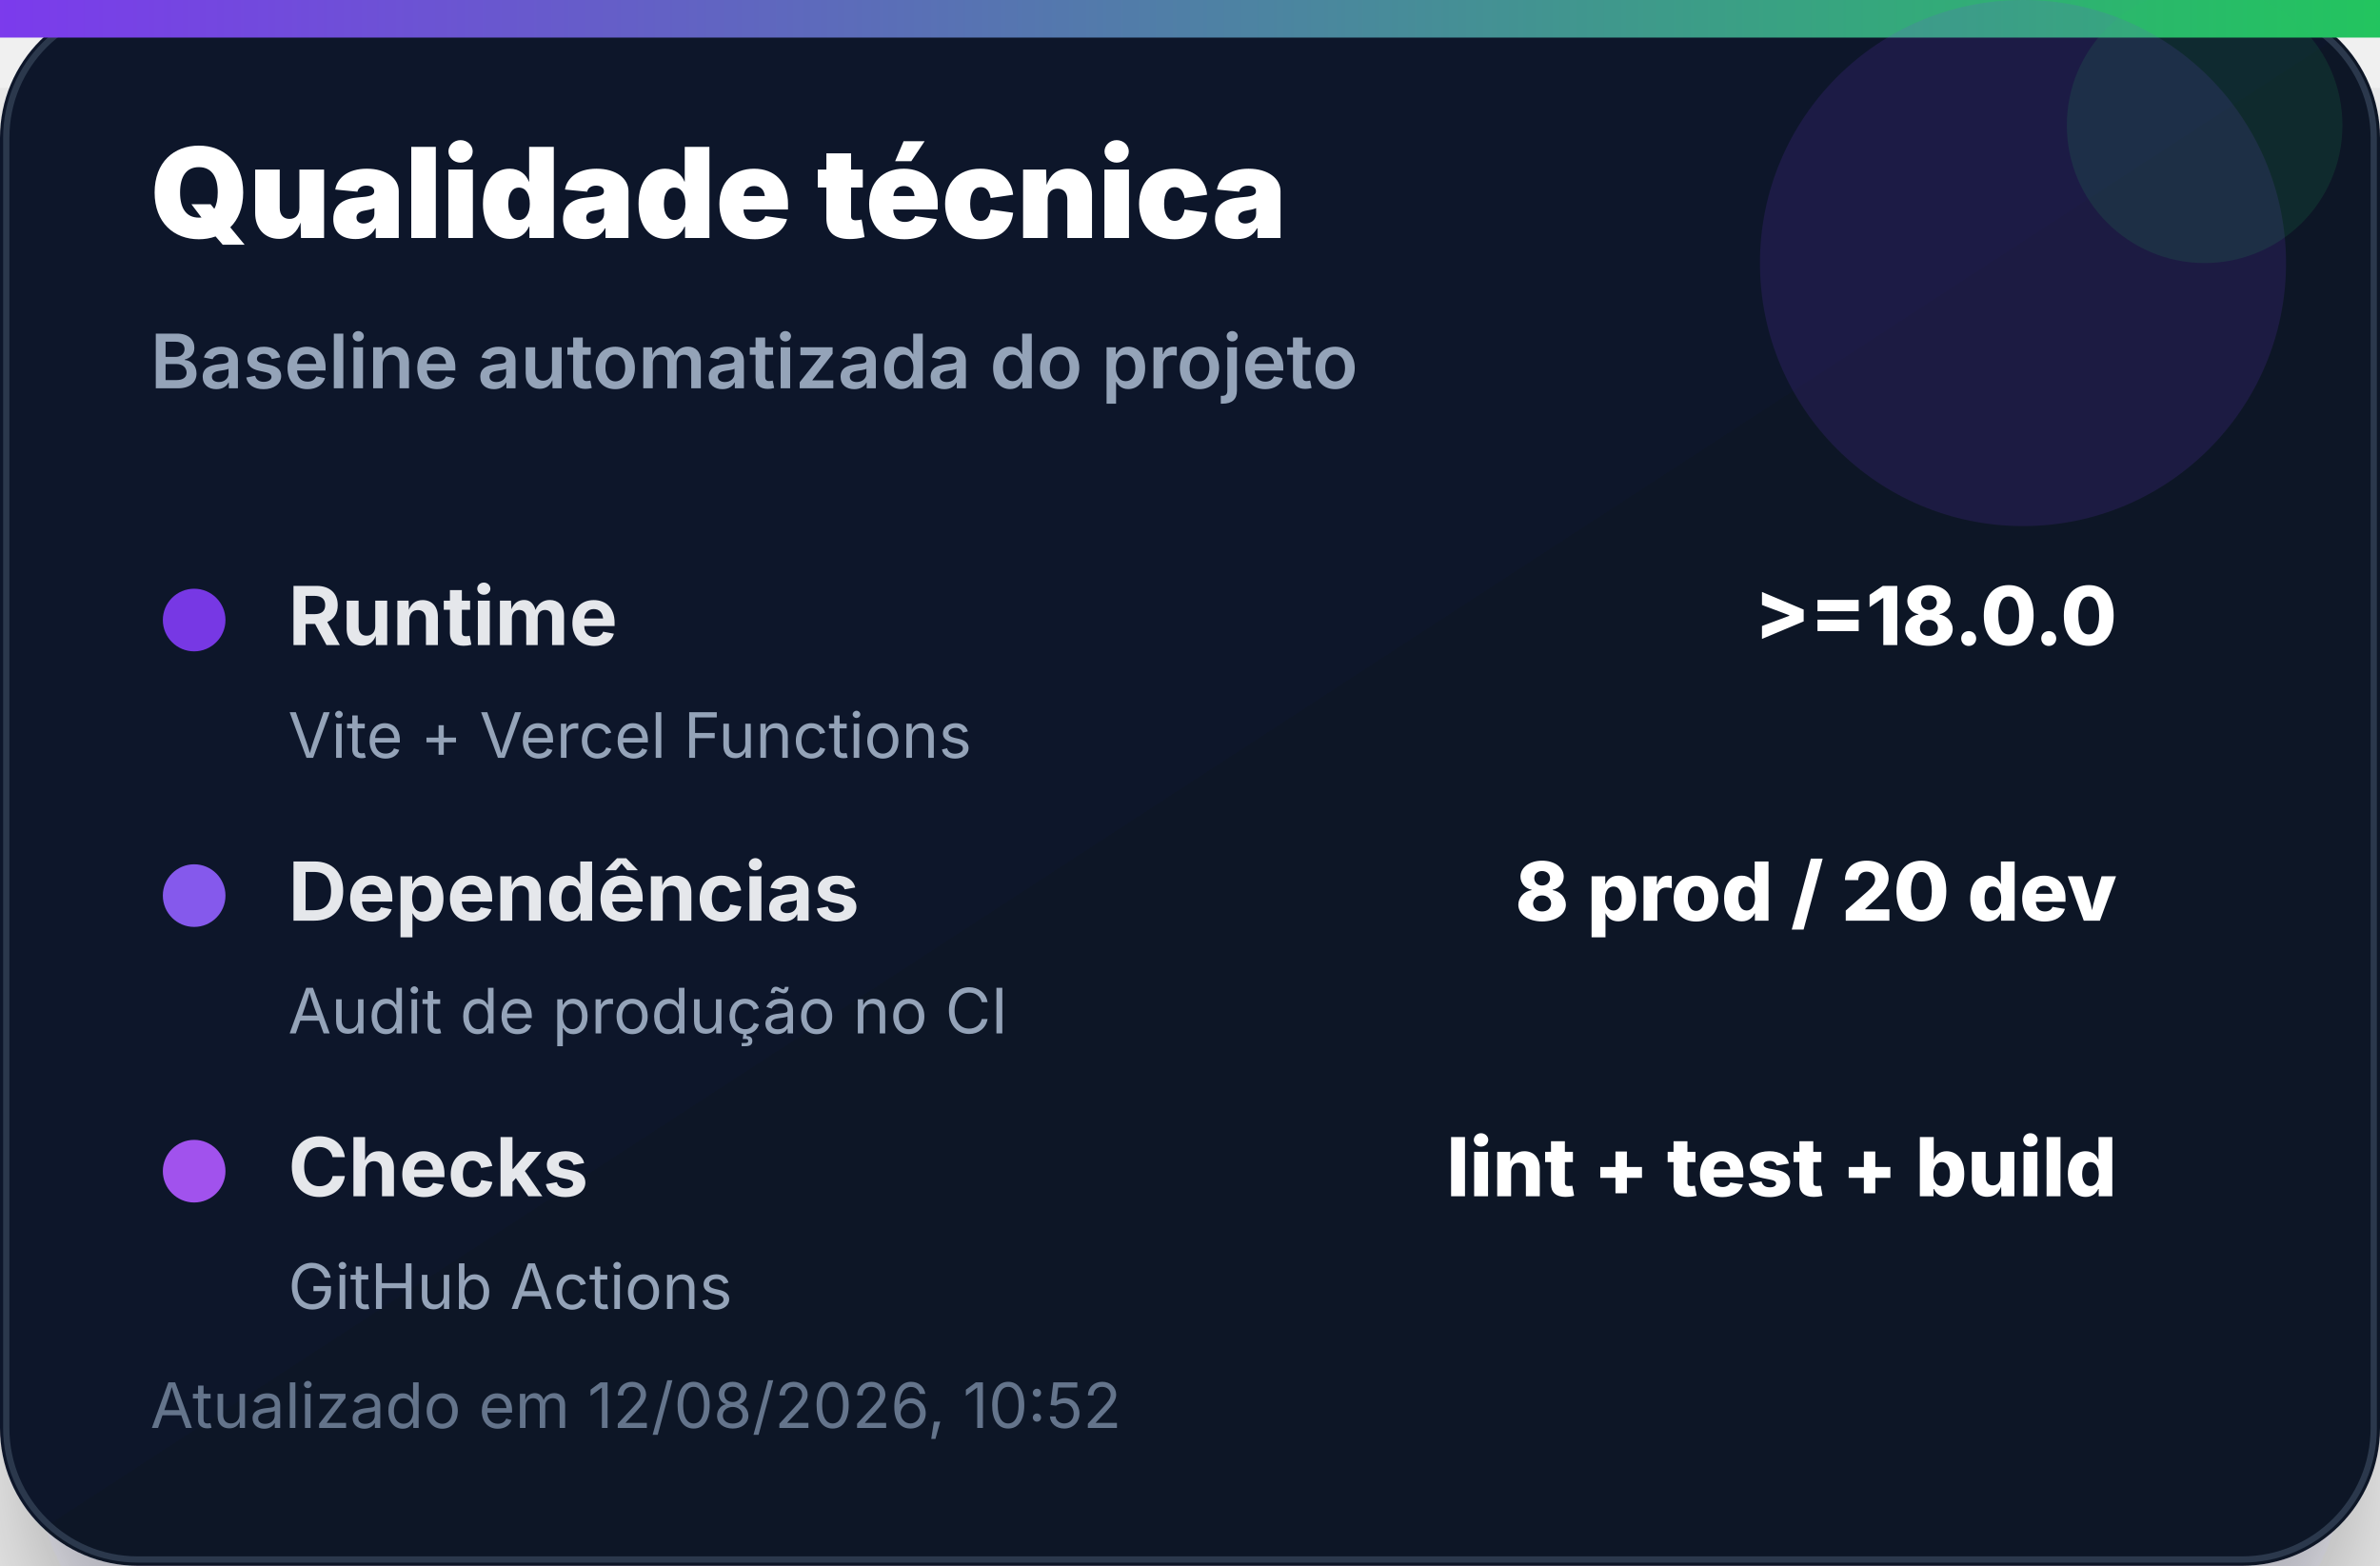
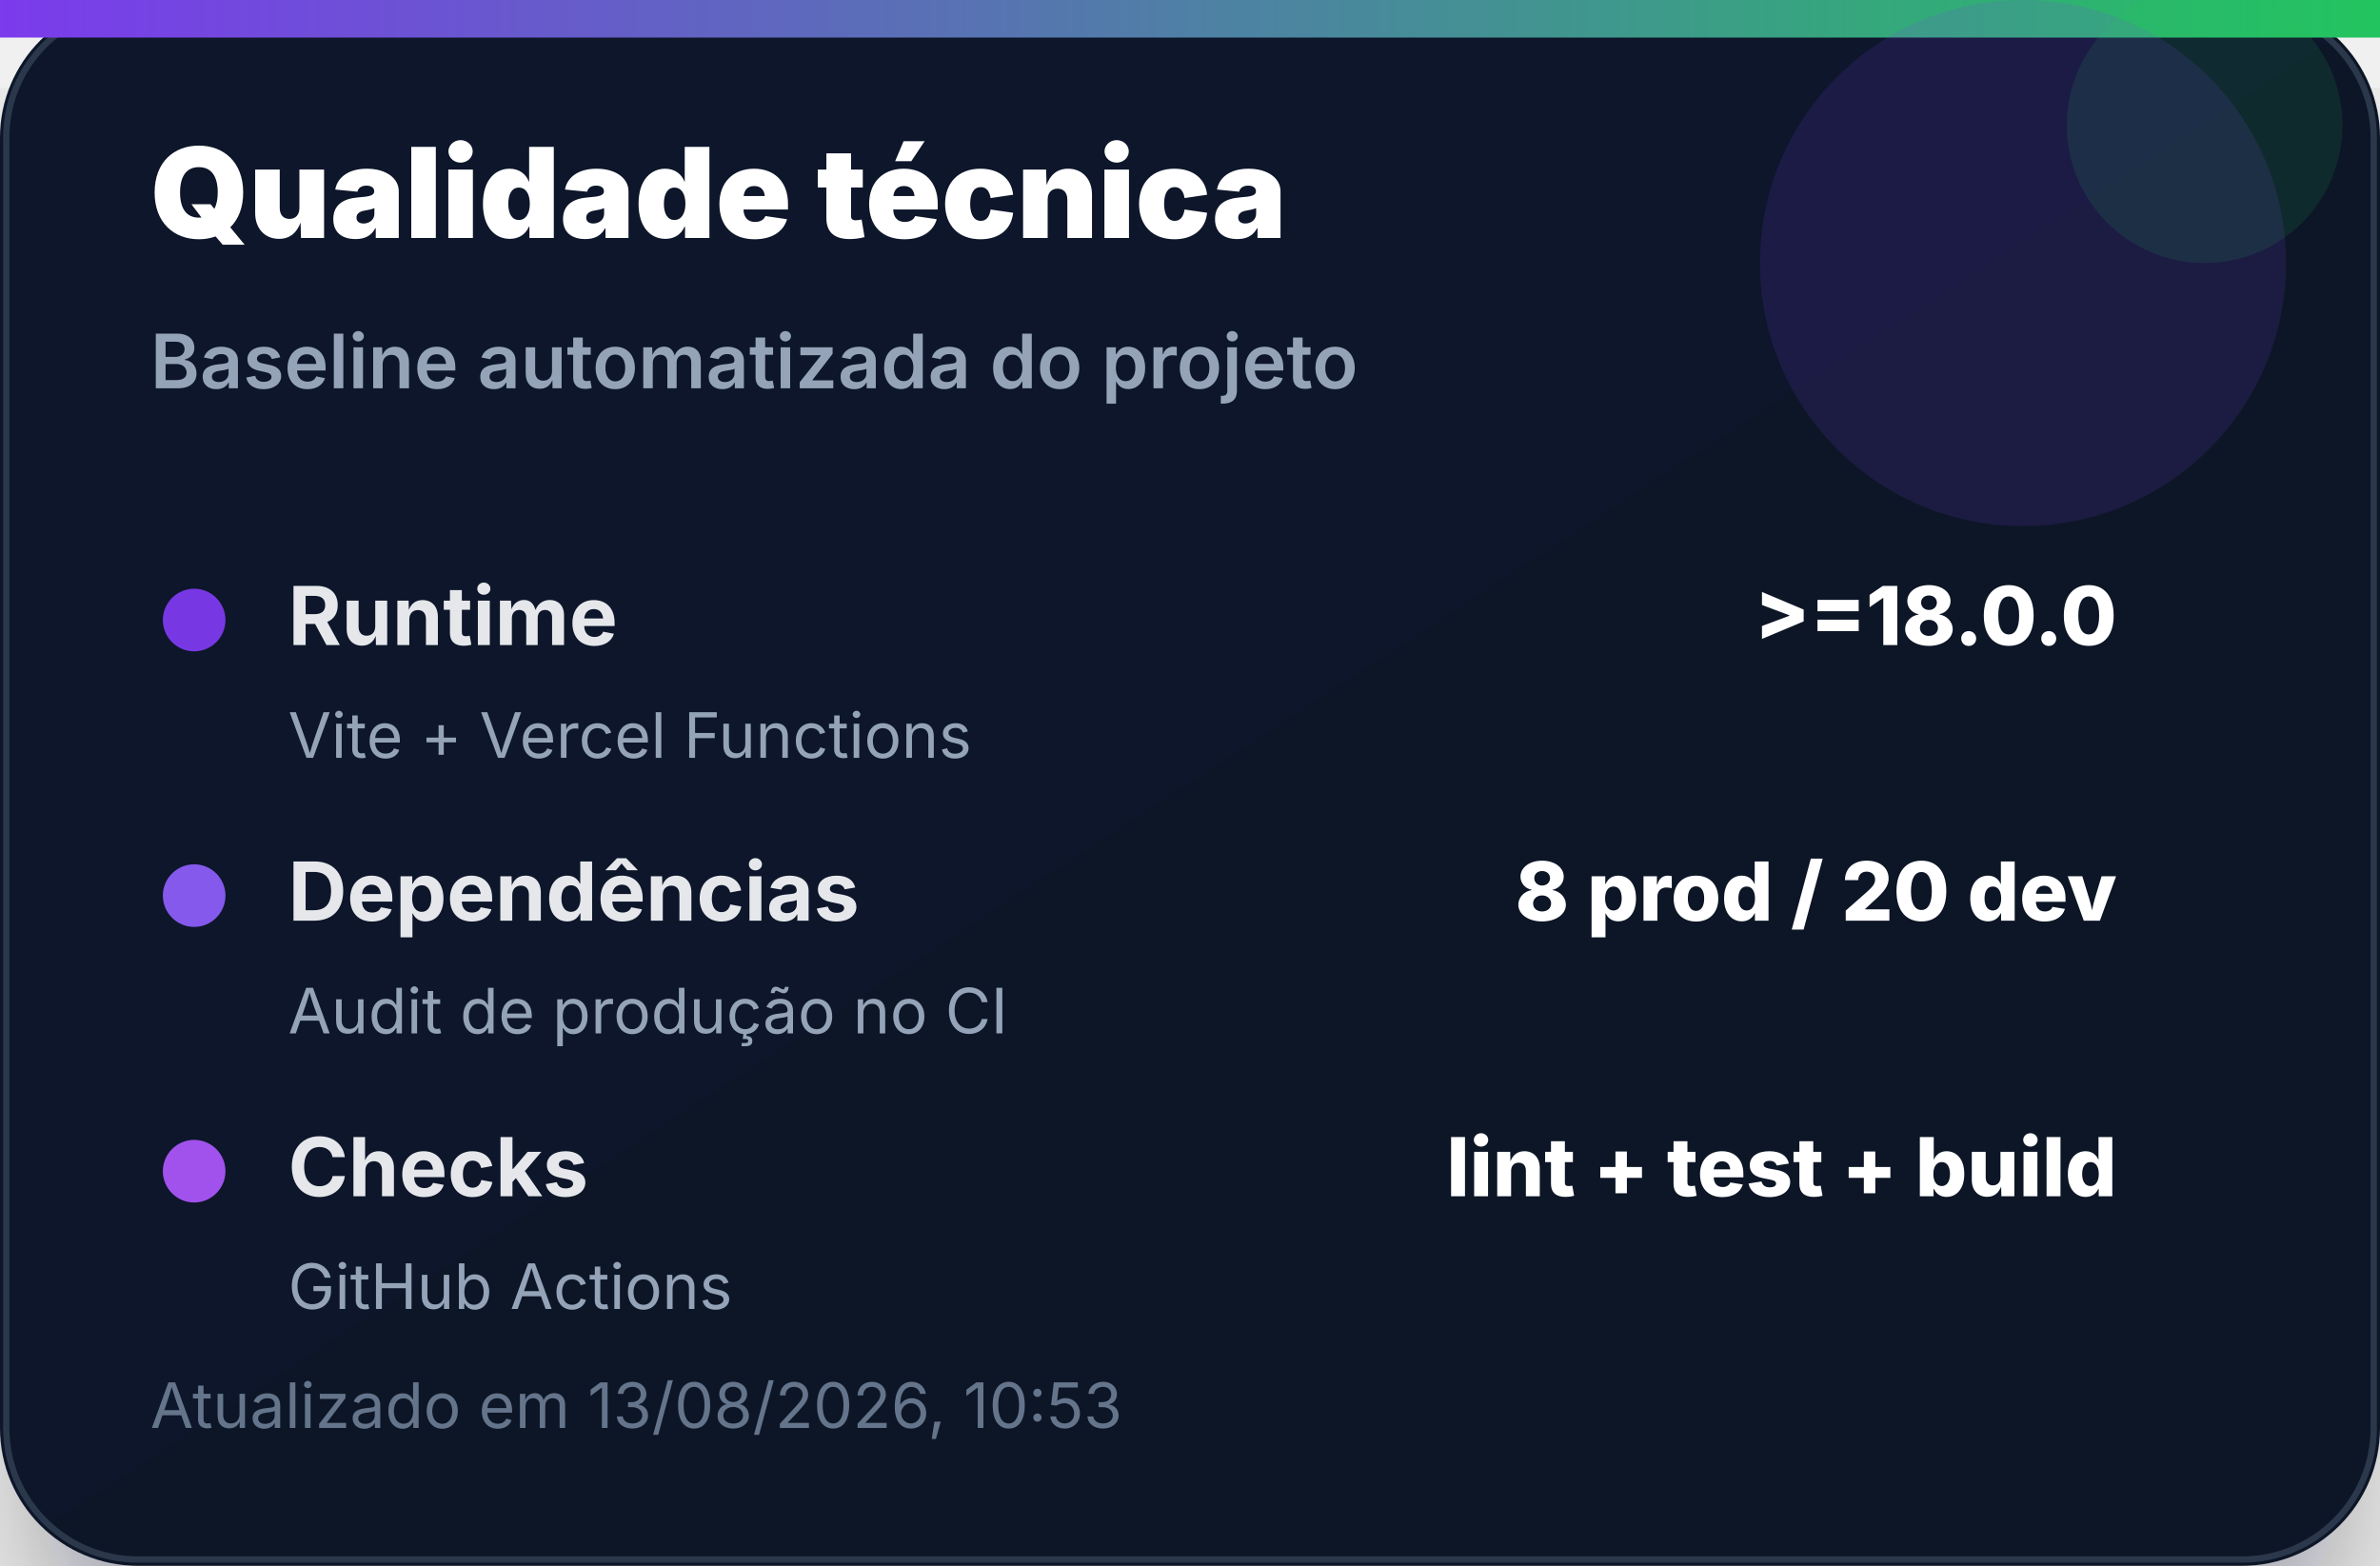
<svg xmlns="http://www.w3.org/2000/svg" width="380" height="250" viewBox="0 0 380 250" role="img" aria-label="Qualidade técnica">
  <defs>
    <linearGradient id="bg" x1="0" x2="1" y1="0" y2="1">
      <stop offset="0%" stop-color="#0f172a" />
      <stop offset="100%" stop-color="#111827" />
    </linearGradient>
    <linearGradient id="accent" x1="0" x2="1">
      <stop offset="0%" stop-color="#7c3aed" />
      <stop offset="100%" stop-color="#22c55e" />
    </linearGradient>
    <filter id="shadow" x="-20%" y="-20%" width="140%" height="140%">
      <feDropShadow dx="0" dy="14" stdDeviation="14" flood-color="#020617" flood-opacity="0.35" />
    </filter>
  </defs>
  <rect width="380" height="250" rx="22" fill="url(#bg)" filter="url(#shadow)" />
  <rect x="1" y="1" width="378" height="248" rx="21" fill="none" stroke="#334155" stroke-opacity="0.8" />
  <rect x="0" y="0" width="380" height="6" fill="url(#accent)" />
  <circle cx="323" cy="42" r="42" fill="#7c3aed" opacity="0.14" />
  <circle cx="352" cy="20" r="22" fill="#22c55e" opacity="0.12" />
  <text x="24" y="38" font-family="Inter, Segoe UI, Arial, sans-serif" font-size="20" font-weight="900" fill="#ffffff">Qualidade técnica</text>
  <text x="24" y="62" font-family="Inter, Segoe UI, Arial, sans-serif" font-size="12" font-weight="600" fill="#94a3b8">Baseline automatizada do projeto</text>
  <g transform="translate(24 92)">
    <circle cx="7" cy="7" r="5" fill="#7c3aed" opacity="0.95" />
    <text x="22" y="11" font-family="Inter, Segoe UI, Arial, sans-serif" font-size="13" font-weight="700" fill="#e5e7eb">Runtime</text>
    <text x="314" y="11" text-anchor="end" font-family="Inter, Segoe UI, Arial, sans-serif" font-size="13" font-weight="800" fill="#ffffff">&gt;=18.0.0</text>
    <text x="22" y="29" font-family="Inter, Segoe UI, Arial, sans-serif" font-size="10" fill="#94a3b8">Vite + Vercel Functions</text>
  </g>
  <g transform="translate(24 136)">
    <circle cx="7" cy="7" r="5" fill="#8b5cf6" opacity="0.95" />
    <text x="22" y="11" font-family="Inter, Segoe UI, Arial, sans-serif" font-size="13" font-weight="700" fill="#e5e7eb">Dependências</text>
    <text x="314" y="11" text-anchor="end" font-family="Inter, Segoe UI, Arial, sans-serif" font-size="13" font-weight="800" fill="#ffffff">8 prod / 20 dev</text>
    <text x="22" y="29" font-family="Inter, Segoe UI, Arial, sans-serif" font-size="10" fill="#94a3b8">Audit de produção no CI</text>
  </g>
  <g transform="translate(24 180)">
    <circle cx="7" cy="7" r="5" fill="#a855f7" opacity="0.95" />
    <text x="22" y="11" font-family="Inter, Segoe UI, Arial, sans-serif" font-size="13" font-weight="700" fill="#e5e7eb">Checks</text>
    <text x="314" y="11" text-anchor="end" font-family="Inter, Segoe UI, Arial, sans-serif" font-size="13" font-weight="800" fill="#ffffff">lint + test + build</text>
    <text x="22" y="29" font-family="Inter, Segoe UI, Arial, sans-serif" font-size="10" fill="#94a3b8">GitHub Actions</text>
  </g>
-   <text x="24" y="228" font-family="Inter, Segoe UI, Arial, sans-serif" font-size="10" fill="#64748b">Atualizado em 12/08/2026, 10:52</text>
+   <text x="24" y="228" font-family="Inter, Segoe UI, Arial, sans-serif" font-size="10" fill="#64748b">Atualizado em 13/08/2026, 10:53</text>
</svg>
